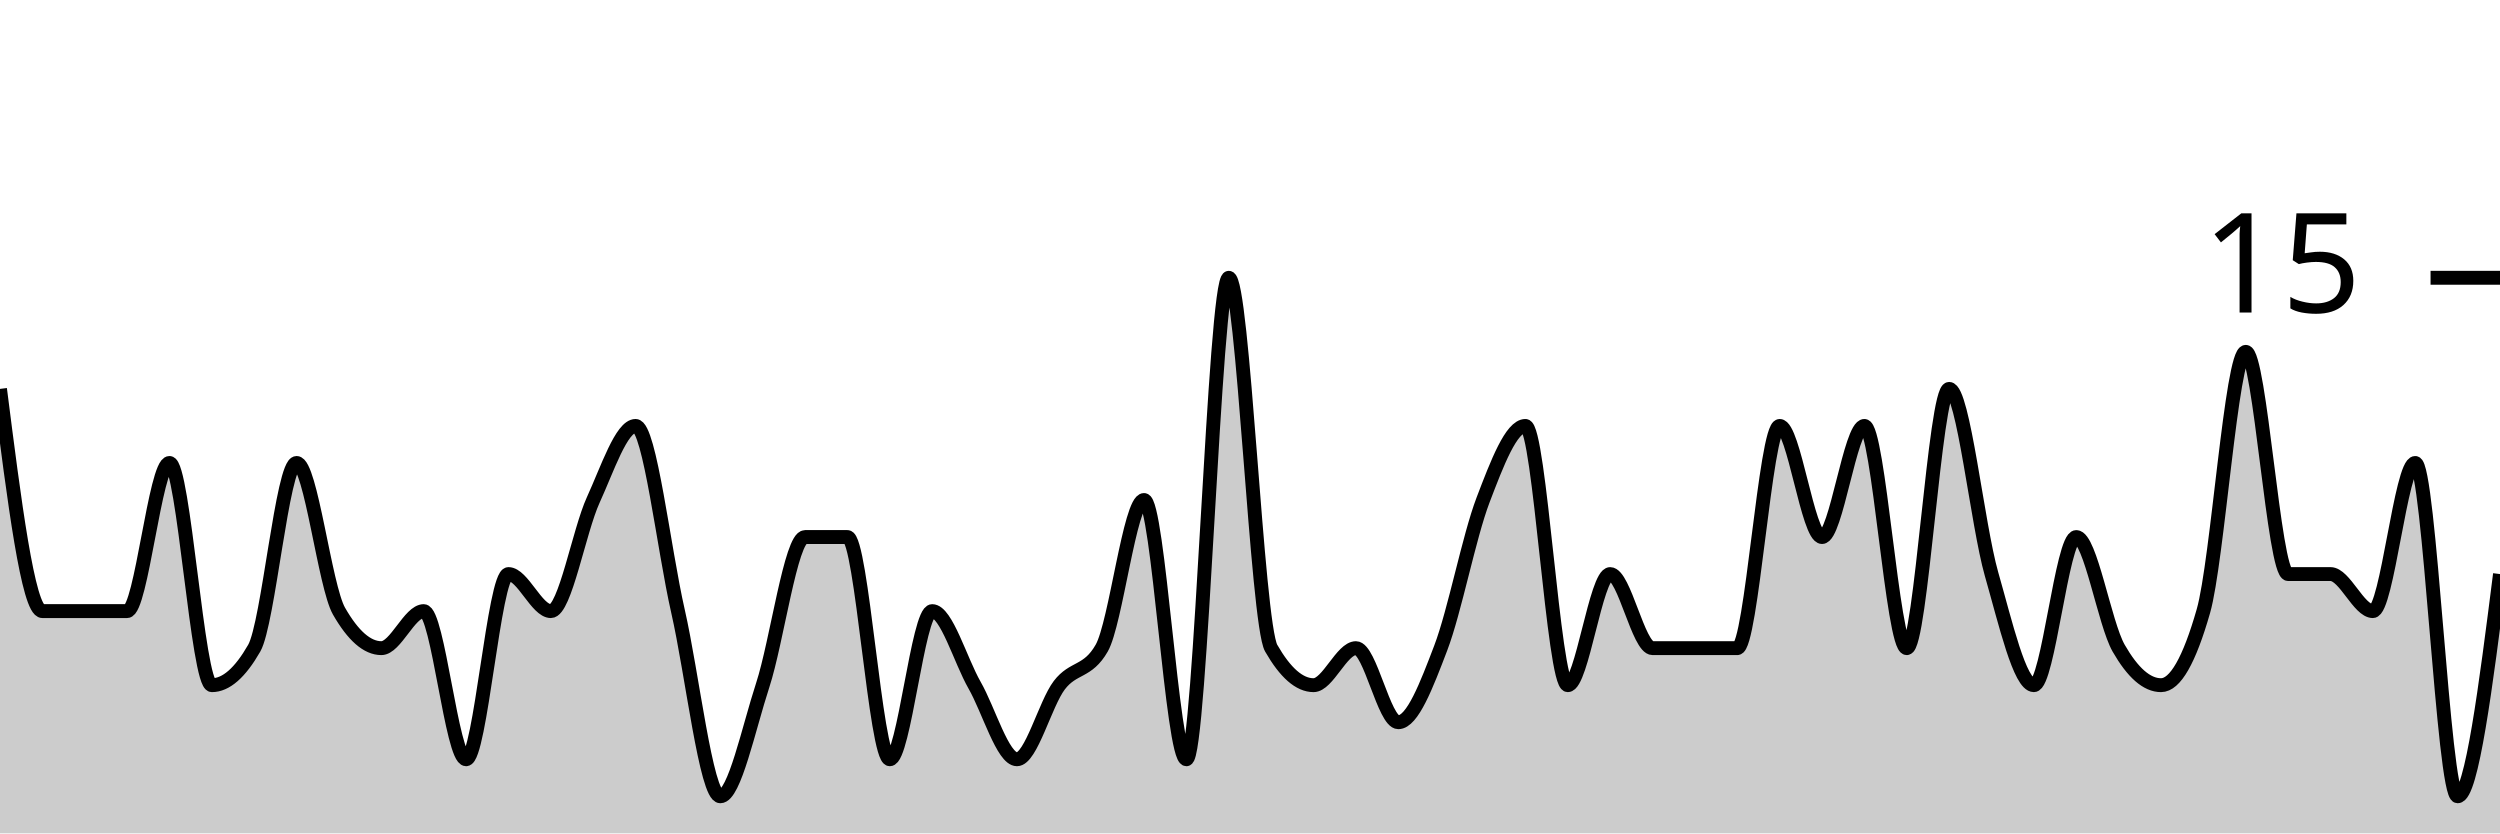
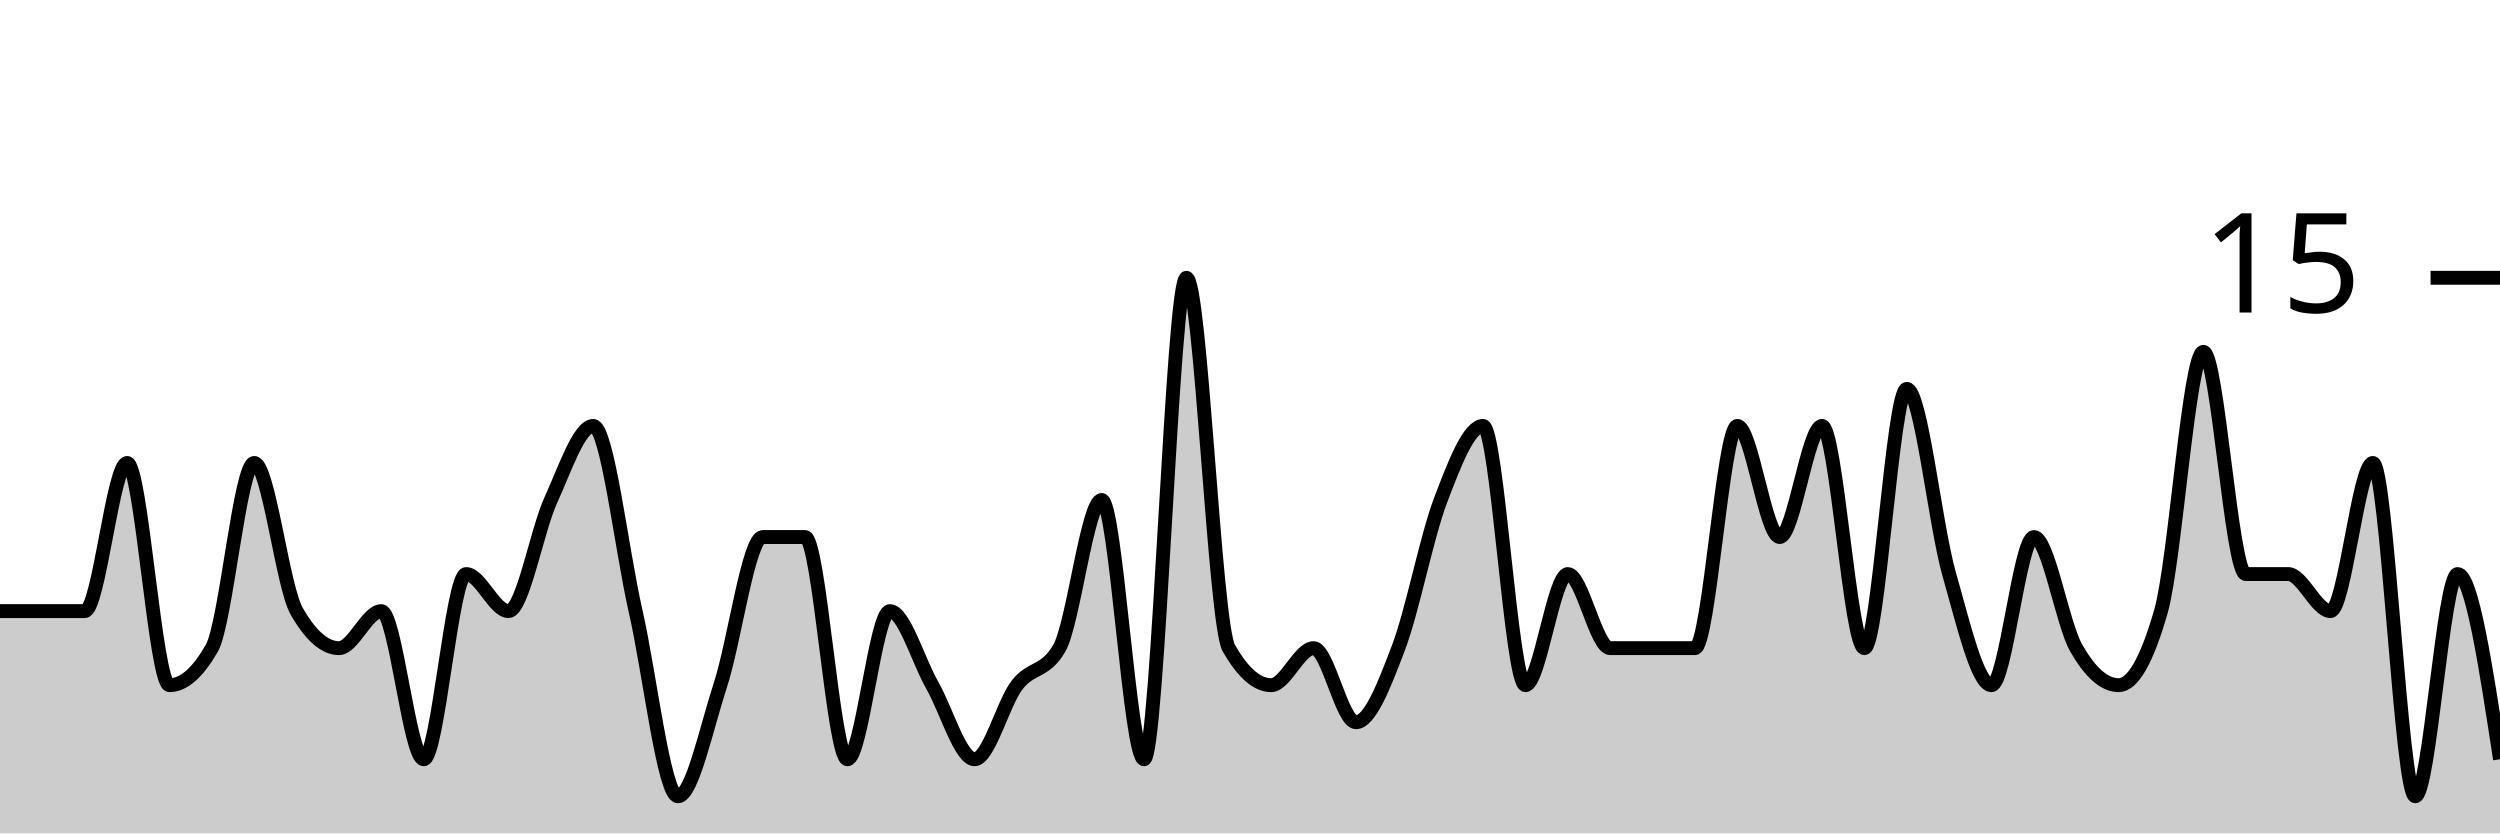
<svg xmlns="http://www.w3.org/2000/svg" viewBox="0 0 180 60">
  <g transform="translate(0,20)">
-     <path class="area" fill="rgba(0, 0, 0, 0.2)" d="M0,8C1.017,16,2.034,24,3.051,24C4.068,24,5.085,24,6.102,24C7.119,24,8.136,24,9.153,24C10.169,24,11.186,13.333,12.203,13.333C13.22,13.333,14.237,29.333,15.254,29.333C16.271,29.333,17.288,28.444,18.305,26.667C19.322,24.889,20.339,13.333,21.356,13.333C22.373,13.333,23.39,22.222,24.407,24C25.424,25.778,26.441,26.667,27.458,26.667C28.475,26.667,29.492,24,30.508,24C31.525,24,32.542,34.667,33.559,34.667C34.576,34.667,35.593,21.333,36.61,21.333C37.627,21.333,38.644,24,39.661,24C40.678,24,41.695,18.222,42.712,16C43.729,13.778,44.746,10.667,45.763,10.667C46.78,10.667,47.797,19.556,48.814,24C49.831,28.444,50.847,37.333,51.864,37.333C52.881,37.333,53.898,32.444,54.915,29.333C55.932,26.222,56.949,18.667,57.966,18.667C58.983,18.667,60,18.667,61.017,18.667C62.034,18.667,63.051,34.667,64.068,34.667C65.085,34.667,66.102,24,67.119,24C68.136,24,69.153,27.556,70.169,29.333C71.186,31.111,72.203,34.667,73.22,34.667C74.237,34.667,75.254,30.667,76.271,29.333C77.288,28,78.305,28.444,79.322,26.667C80.339,24.889,81.356,16,82.373,16C83.39,16,84.407,34.667,85.424,34.667C86.441,34.667,87.458,0,88.475,0C89.492,0,90.508,24.889,91.525,26.667C92.542,28.444,93.559,29.333,94.576,29.333C95.593,29.333,96.61,26.667,97.627,26.667C98.644,26.667,99.661,32,100.678,32C101.695,32,102.712,29.333,103.729,26.667C104.746,24,105.763,18.667,106.78,16C107.797,13.333,108.814,10.667,109.831,10.667C110.847,10.667,111.864,29.333,112.881,29.333C113.898,29.333,114.915,21.333,115.932,21.333C116.949,21.333,117.966,26.667,118.983,26.667C120,26.667,121.017,26.667,122.034,26.667C123.051,26.667,124.068,26.667,125.085,26.667C126.102,26.667,127.119,10.667,128.136,10.667C129.153,10.667,130.169,18.667,131.186,18.667C132.203,18.667,133.22,10.667,134.237,10.667C135.254,10.667,136.271,26.667,137.288,26.667C138.305,26.667,139.322,8,140.339,8C141.356,8,142.373,17.778,143.39,21.333C144.407,24.889,145.424,29.333,146.441,29.333C147.458,29.333,148.475,18.667,149.492,18.667C150.508,18.667,151.525,24.889,152.542,26.667C153.559,28.444,154.576,29.333,155.593,29.333C156.61,29.333,157.627,27.556,158.644,24C159.661,20.444,160.678,5.333,161.695,5.333C162.712,5.333,163.729,21.333,164.746,21.333C165.763,21.333,166.78,21.333,167.797,21.333C168.814,21.333,169.831,24,170.847,24C171.864,24,172.881,13.333,173.898,13.333C174.915,13.333,175.932,37.333,176.949,37.333C177.966,37.333,178.983,29.333,180,21.333L180,40C178.983,40,177.966,40,176.949,40C175.932,40,174.915,40,173.898,40C172.881,40,171.864,40,170.847,40C169.831,40,168.814,40,167.797,40C166.78,40,165.763,40,164.746,40C163.729,40,162.712,40,161.695,40C160.678,40,159.661,40,158.644,40C157.627,40,156.61,40,155.593,40C154.576,40,153.559,40,152.542,40C151.525,40,150.508,40,149.492,40C148.475,40,147.458,40,146.441,40C145.424,40,144.407,40,143.39,40C142.373,40,141.356,40,140.339,40C139.322,40,138.305,40,137.288,40C136.271,40,135.254,40,134.237,40C133.22,40,132.203,40,131.186,40C130.169,40,129.153,40,128.136,40C127.119,40,126.102,40,125.085,40C124.068,40,123.051,40,122.034,40C121.017,40,120,40,118.983,40C117.966,40,116.949,40,115.932,40C114.915,40,113.898,40,112.881,40C111.864,40,110.847,40,109.831,40C108.814,40,107.797,40,106.78,40C105.763,40,104.746,40,103.729,40C102.712,40,101.695,40,100.678,40C99.661,40,98.644,40,97.627,40C96.61,40,95.593,40,94.576,40C93.559,40,92.542,40,91.525,40C90.508,40,89.492,40,88.475,40C87.458,40,86.441,40,85.424,40C84.407,40,83.39,40,82.373,40C81.356,40,80.339,40,79.322,40C78.305,40,77.288,40,76.271,40C75.254,40,74.237,40,73.22,40C72.203,40,71.186,40,70.169,40C69.153,40,68.136,40,67.119,40C66.102,40,65.085,40,64.068,40C63.051,40,62.034,40,61.017,40C60,40,58.983,40,57.966,40C56.949,40,55.932,40,54.915,40C53.898,40,52.881,40,51.864,40C50.847,40,49.831,40,48.814,40C47.797,40,46.78,40,45.763,40C44.746,40,43.729,40,42.712,40C41.695,40,40.678,40,39.661,40C38.644,40,37.627,40,36.61,40C35.593,40,34.576,40,33.559,40C32.542,40,31.525,40,30.508,40C29.492,40,28.475,40,27.458,40C26.441,40,25.424,40,24.407,40C23.39,40,22.373,40,21.356,40C20.339,40,19.322,40,18.305,40C17.288,40,16.271,40,15.254,40C14.237,40,13.22,40,12.203,40C11.186,40,10.169,40,9.153,40C8.136,40,7.119,40,6.102,40C5.085,40,4.068,40,3.051,40C2.034,40,1.017,40,0,40Z" />
-     <path class="line" stroke="black" fill="none" d="M0,8C1.017,16,2.034,24,3.051,24C4.068,24,5.085,24,6.102,24C7.119,24,8.136,24,9.153,24C10.169,24,11.186,13.333,12.203,13.333C13.22,13.333,14.237,29.333,15.254,29.333C16.271,29.333,17.288,28.444,18.305,26.667C19.322,24.889,20.339,13.333,21.356,13.333C22.373,13.333,23.39,22.222,24.407,24C25.424,25.778,26.441,26.667,27.458,26.667C28.475,26.667,29.492,24,30.508,24C31.525,24,32.542,34.667,33.559,34.667C34.576,34.667,35.593,21.333,36.61,21.333C37.627,21.333,38.644,24,39.661,24C40.678,24,41.695,18.222,42.712,16C43.729,13.778,44.746,10.667,45.763,10.667C46.78,10.667,47.797,19.556,48.814,24C49.831,28.444,50.847,37.333,51.864,37.333C52.881,37.333,53.898,32.444,54.915,29.333C55.932,26.222,56.949,18.667,57.966,18.667C58.983,18.667,60,18.667,61.017,18.667C62.034,18.667,63.051,34.667,64.068,34.667C65.085,34.667,66.102,24,67.119,24C68.136,24,69.153,27.556,70.169,29.333C71.186,31.111,72.203,34.667,73.22,34.667C74.237,34.667,75.254,30.667,76.271,29.333C77.288,28,78.305,28.444,79.322,26.667C80.339,24.889,81.356,16,82.373,16C83.39,16,84.407,34.667,85.424,34.667C86.441,34.667,87.458,0,88.475,0C89.492,0,90.508,24.889,91.525,26.667C92.542,28.444,93.559,29.333,94.576,29.333C95.593,29.333,96.61,26.667,97.627,26.667C98.644,26.667,99.661,32,100.678,32C101.695,32,102.712,29.333,103.729,26.667C104.746,24,105.763,18.667,106.78,16C107.797,13.333,108.814,10.667,109.831,10.667C110.847,10.667,111.864,29.333,112.881,29.333C113.898,29.333,114.915,21.333,115.932,21.333C116.949,21.333,117.966,26.667,118.983,26.667C120,26.667,121.017,26.667,122.034,26.667C123.051,26.667,124.068,26.667,125.085,26.667C126.102,26.667,127.119,10.667,128.136,10.667C129.153,10.667,130.169,18.667,131.186,18.667C132.203,18.667,133.22,10.667,134.237,10.667C135.254,10.667,136.271,26.667,137.288,26.667C138.305,26.667,139.322,8,140.339,8C141.356,8,142.373,17.778,143.39,21.333C144.407,24.889,145.424,29.333,146.441,29.333C147.458,29.333,148.475,18.667,149.492,18.667C150.508,18.667,151.525,24.889,152.542,26.667C153.559,28.444,154.576,29.333,155.593,29.333C156.61,29.333,157.627,27.556,158.644,24C159.661,20.444,160.678,5.333,161.695,5.333C162.712,5.333,163.729,21.333,164.746,21.333C165.763,21.333,166.78,21.333,167.797,21.333C168.814,21.333,169.831,24,170.847,24C171.864,24,172.881,13.333,173.898,13.333C174.915,13.333,175.932,37.333,176.949,37.333C177.966,37.333,178.983,29.333,180,21.333" />
+     <path class="area" fill="rgba(0, 0, 0, 0.2)" d="M0,24C1.017,24,2.034,24,3.051,24C4.068,24,5.085,24,6.102,24C7.119,24,8.136,13.333,9.153,13.333C10.169,13.333,11.186,29.333,12.203,29.333C13.22,29.333,14.237,28.444,15.254,26.667C16.271,24.889,17.288,13.333,18.305,13.333C19.322,13.333,20.339,22.222,21.356,24C22.373,25.778,23.39,26.667,24.407,26.667C25.424,26.667,26.441,24,27.458,24C28.475,24,29.492,34.667,30.508,34.667C31.525,34.667,32.542,21.333,33.559,21.333C34.576,21.333,35.593,24,36.61,24C37.627,24,38.644,18.222,39.661,16C40.678,13.778,41.695,10.667,42.712,10.667C43.729,10.667,44.746,19.556,45.763,24C46.78,28.444,47.797,37.333,48.814,37.333C49.831,37.333,50.847,32.444,51.864,29.333C52.881,26.222,53.898,18.667,54.915,18.667C55.932,18.667,56.949,18.667,57.966,18.667C58.983,18.667,60,34.667,61.017,34.667C62.034,34.667,63.051,24,64.068,24C65.085,24,66.102,27.556,67.119,29.333C68.136,31.111,69.153,34.667,70.169,34.667C71.186,34.667,72.203,30.667,73.22,29.333C74.237,28,75.254,28.444,76.271,26.667C77.288,24.889,78.305,16,79.322,16C80.339,16,81.356,34.667,82.373,34.667C83.39,34.667,84.407,0,85.424,0C86.441,0,87.458,24.889,88.475,26.667C89.492,28.444,90.508,29.333,91.525,29.333C92.542,29.333,93.559,26.667,94.576,26.667C95.593,26.667,96.61,32,97.627,32C98.644,32,99.661,29.333,100.678,26.667C101.695,24,102.712,18.667,103.729,16C104.746,13.333,105.763,10.667,106.78,10.667C107.797,10.667,108.814,29.333,109.831,29.333C110.847,29.333,111.864,21.333,112.881,21.333C113.898,21.333,114.915,26.667,115.932,26.667C116.949,26.667,117.966,26.667,118.983,26.667C120,26.667,121.017,26.667,122.034,26.667C123.051,26.667,124.068,10.667,125.085,10.667C126.102,10.667,127.119,18.667,128.136,18.667C129.153,18.667,130.169,10.667,131.186,10.667C132.203,10.667,133.22,26.667,134.237,26.667C135.254,26.667,136.271,8,137.288,8C138.305,8,139.322,17.778,140.339,21.333C141.356,24.889,142.373,29.333,143.39,29.333C144.407,29.333,145.424,18.667,146.441,18.667C147.458,18.667,148.475,24.889,149.492,26.667C150.508,28.444,151.525,29.333,152.542,29.333C153.559,29.333,154.576,27.556,155.593,24C156.61,20.444,157.627,5.333,158.644,5.333C159.661,5.333,160.678,21.333,161.695,21.333C162.712,21.333,163.729,21.333,164.746,21.333C165.763,21.333,166.78,24,167.797,24C168.814,24,169.831,13.333,170.847,13.333C171.864,13.333,172.881,37.333,173.898,37.333C174.915,37.333,175.932,21.333,176.949,21.333C177.966,21.333,178.983,28,180,34.667L180,40C178.983,40,177.966,40,176.949,40C175.932,40,174.915,40,173.898,40C172.881,40,171.864,40,170.847,40C169.831,40,168.814,40,167.797,40C166.78,40,165.763,40,164.746,40C163.729,40,162.712,40,161.695,40C160.678,40,159.661,40,158.644,40C157.627,40,156.61,40,155.593,40C154.576,40,153.559,40,152.542,40C151.525,40,150.508,40,149.492,40C148.475,40,147.458,40,146.441,40C145.424,40,144.407,40,143.39,40C142.373,40,141.356,40,140.339,40C139.322,40,138.305,40,137.288,40C136.271,40,135.254,40,134.237,40C133.22,40,132.203,40,131.186,40C130.169,40,129.153,40,128.136,40C127.119,40,126.102,40,125.085,40C124.068,40,123.051,40,122.034,40C121.017,40,120,40,118.983,40C117.966,40,116.949,40,115.932,40C114.915,40,113.898,40,112.881,40C111.864,40,110.847,40,109.831,40C108.814,40,107.797,40,106.78,40C105.763,40,104.746,40,103.729,40C102.712,40,101.695,40,100.678,40C99.661,40,98.644,40,97.627,40C96.61,40,95.593,40,94.576,40C93.559,40,92.542,40,91.525,40C90.508,40,89.492,40,88.475,40C87.458,40,86.441,40,85.424,40C84.407,40,83.39,40,82.373,40C81.356,40,80.339,40,79.322,40C78.305,40,77.288,40,76.271,40C75.254,40,74.237,40,73.22,40C72.203,40,71.186,40,70.169,40C69.153,40,68.136,40,67.119,40C66.102,40,65.085,40,64.068,40C63.051,40,62.034,40,61.017,40C60,40,58.983,40,57.966,40C56.949,40,55.932,40,54.915,40C53.898,40,52.881,40,51.864,40C50.847,40,49.831,40,48.814,40C47.797,40,46.78,40,45.763,40C44.746,40,43.729,40,42.712,40C41.695,40,40.678,40,39.661,40C38.644,40,37.627,40,36.61,40C35.593,40,34.576,40,33.559,40C32.542,40,31.525,40,30.508,40C29.492,40,28.475,40,27.458,40C26.441,40,25.424,40,24.407,40C23.39,40,22.373,40,21.356,40C20.339,40,19.322,40,18.305,40C17.288,40,16.271,40,15.254,40C14.237,40,13.22,40,12.203,40C11.186,40,10.169,40,9.153,40C8.136,40,7.119,40,6.102,40C5.085,40,4.068,40,3.051,40C2.034,40,1.017,40,0,40Z" />
+     <path class="line" stroke="black" fill="none" d="M0,24C1.017,24,2.034,24,3.051,24C4.068,24,5.085,24,6.102,24C7.119,24,8.136,13.333,9.153,13.333C10.169,13.333,11.186,29.333,12.203,29.333C13.22,29.333,14.237,28.444,15.254,26.667C16.271,24.889,17.288,13.333,18.305,13.333C19.322,13.333,20.339,22.222,21.356,24C22.373,25.778,23.39,26.667,24.407,26.667C25.424,26.667,26.441,24,27.458,24C28.475,24,29.492,34.667,30.508,34.667C31.525,34.667,32.542,21.333,33.559,21.333C34.576,21.333,35.593,24,36.61,24C37.627,24,38.644,18.222,39.661,16C40.678,13.778,41.695,10.667,42.712,10.667C43.729,10.667,44.746,19.556,45.763,24C46.78,28.444,47.797,37.333,48.814,37.333C49.831,37.333,50.847,32.444,51.864,29.333C52.881,26.222,53.898,18.667,54.915,18.667C55.932,18.667,56.949,18.667,57.966,18.667C58.983,18.667,60,34.667,61.017,34.667C62.034,34.667,63.051,24,64.068,24C65.085,24,66.102,27.556,67.119,29.333C68.136,31.111,69.153,34.667,70.169,34.667C71.186,34.667,72.203,30.667,73.22,29.333C74.237,28,75.254,28.444,76.271,26.667C77.288,24.889,78.305,16,79.322,16C80.339,16,81.356,34.667,82.373,34.667C83.39,34.667,84.407,0,85.424,0C86.441,0,87.458,24.889,88.475,26.667C89.492,28.444,90.508,29.333,91.525,29.333C92.542,29.333,93.559,26.667,94.576,26.667C95.593,26.667,96.61,32,97.627,32C98.644,32,99.661,29.333,100.678,26.667C101.695,24,102.712,18.667,103.729,16C104.746,13.333,105.763,10.667,106.78,10.667C107.797,10.667,108.814,29.333,109.831,29.333C110.847,29.333,111.864,21.333,112.881,21.333C113.898,21.333,114.915,26.667,115.932,26.667C116.949,26.667,117.966,26.667,118.983,26.667C120,26.667,121.017,26.667,122.034,26.667C123.051,26.667,124.068,10.667,125.085,10.667C126.102,10.667,127.119,18.667,128.136,18.667C129.153,18.667,130.169,10.667,131.186,10.667C132.203,10.667,133.22,26.667,134.237,26.667C135.254,26.667,136.271,8,137.288,8C138.305,8,139.322,17.778,140.339,21.333C141.356,24.889,142.373,29.333,143.39,29.333C144.407,29.333,145.424,18.667,146.441,18.667C147.458,18.667,148.475,24.889,149.492,26.667C150.508,28.444,151.525,29.333,152.542,29.333C153.559,29.333,154.576,27.556,155.593,24C156.61,20.444,157.627,5.333,158.644,5.333C159.661,5.333,160.678,21.333,161.695,21.333C162.712,21.333,163.729,21.333,164.746,21.333C165.763,21.333,166.78,24,167.797,24C168.814,24,169.831,13.333,170.847,13.333C171.864,13.333,172.881,37.333,173.898,37.333C174.915,37.333,175.932,21.333,176.949,21.333C177.966,21.333,178.983,28,180,34.667" />
    <path class="axis-ceiling" stroke-width="1" stroke="black" fill="none" d="M175,0L180,0" />
    <text class="axis-ceiling-label" font-family="sans-serif" text-anchor="end" font-size="10px" x="170" y="2.5">15</text>
  </g>
</svg>
